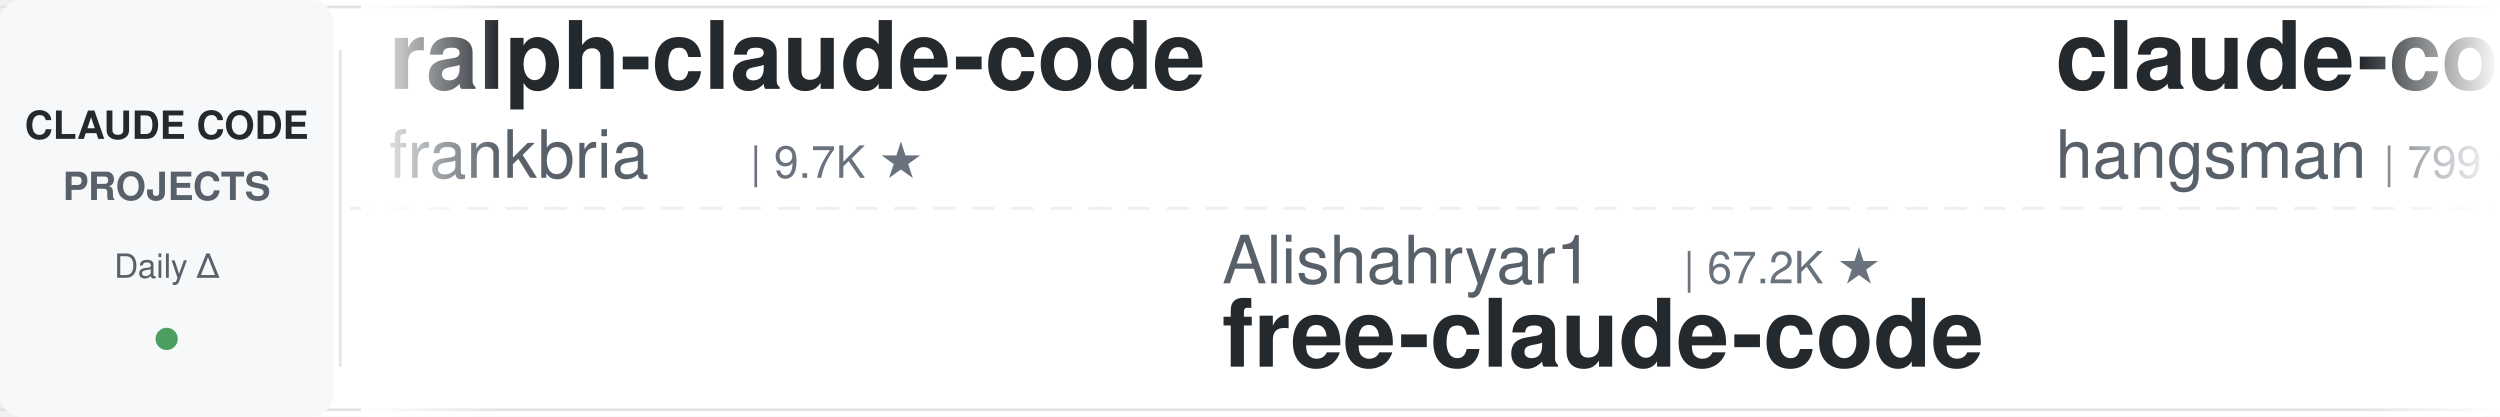
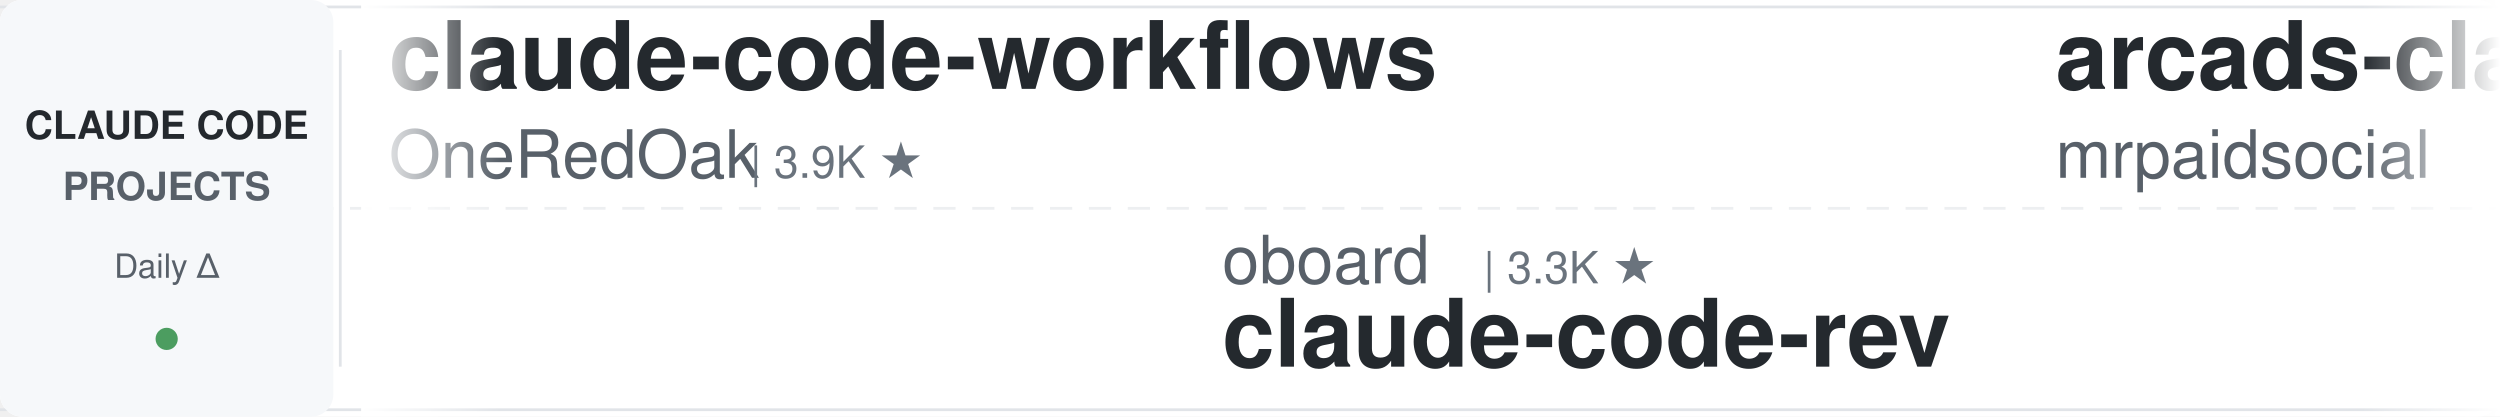
<svg xmlns="http://www.w3.org/2000/svg" width="900" height="150">
  <defs>
    <linearGradient id="leftFade" x1="0%" y1="0%" x2="100%" y2="0%">
      <stop offset="0%" style="stop-color:#ffffff;stop-opacity:1" />
      <stop offset="100%" style="stop-color:#ffffff;stop-opacity:0" />
    </linearGradient>
    <linearGradient id="rightFade" x1="0%" y1="0%" x2="100%" y2="0%">
      <stop offset="0%" style="stop-color:#ffffff;stop-opacity:0" />
      <stop offset="100%" style="stop-color:#ffffff;stop-opacity:1" />
    </linearGradient>
  </defs>
  <rect width="900" height="150" fill="#ffffff" rx="8" />
  <rect x="0" y="2" width="900" height="1" fill="#e1e4e8" />
  <rect x="0" y="147" width="900" height="1" fill="#e1e4e8" />
  <line x1="0" y1="75" x2="900" y2="75" stroke="#e1e4e8" stroke-width="1" stroke-dasharray="8 6" opacity="0.6" />
  <rect x="0" y="0" width="120" height="150" fill="#f6f8fa" rx="8" />
  <text x="60" y="50" font-family="-apple-system, BlinkMacSystemFont, 'Segoe UI', Helvetica, Arial, sans-serif" font-size="14" font-weight="600" fill="#24292e" text-anchor="middle">CLAUDE CODE</text>
  <text x="60" y="72" font-family="-apple-system, BlinkMacSystemFont, 'Segoe UI', Helvetica, Arial, sans-serif" font-size="14" font-weight="600" fill="#586069" text-anchor="middle">PROJECTS</text>
  <text x="60" y="100" font-family="-apple-system, BlinkMacSystemFont, 'Segoe UI', Helvetica, Arial, sans-serif" font-size="12" font-weight="500" fill="#586069" text-anchor="middle">Daily Δ</text>
  <circle cx="60" cy="122" r="4" fill="#22863a" opacity="0.8" />
  <rect x="122" y="18" width="1" height="114" fill="#e1e4e8" />
  <clipPath id="tickerClip">
    <rect x="130" y="0" width="770" height="150" />
  </clipPath>
  <g clip-path="url(#tickerClip)">
    <g id="tickerItems">
      <animateTransform attributeName="transform" attributeType="XML" type="translate" from="0 0" to="-3000 0" dur="54s" repeatCount="indefinite" />
      <g transform="translate(0, 0)">
-         <text x="140" y="32" font-family="-apple-system, BlinkMacSystemFont, 'Segoe UI', Helvetica, Arial, sans-serif" font-size="34" font-weight="600" fill="#24292e">ralph-claude-code</text>
-         <text x="140" y="64" font-family="-apple-system, BlinkMacSystemFont, 'Segoe UI', Helvetica, Arial, sans-serif" font-size="24" font-weight="400" fill="#586069">frankbria</text>
-         <text x="270" y="64" font-family="-apple-system, BlinkMacSystemFont, 'Segoe UI', Helvetica, Arial, sans-serif" font-size="16" font-weight="500" fill="#6a737d">| 9.7K ★</text>
+         <text x="140" y="32" font-family="-apple-system, BlinkMacSystemFont, 'Segoe UI', Helvetica, Arial, sans-serif" font-size="34" font-weight="600" fill="#24292e">claude-code-workflows</text>
+         <text x="140" y="64" font-family="-apple-system, BlinkMacSystemFont, 'Segoe UI', Helvetica, Arial, sans-serif" font-size="24" font-weight="400" fill="#586069">OneRedOak</text>
+         <text x="270" y="64" font-family="-apple-system, BlinkMacSystemFont, 'Segoe UI', Helvetica, Arial, sans-serif" font-size="16" font-weight="500" fill="#6a737d">| 3.9K ★</text>
      </g>
      <g transform="translate(300, 0)">
-         <text x="140" y="102" font-family="-apple-system, BlinkMacSystemFont, 'Segoe UI', Helvetica, Arial, sans-serif" font-size="24" font-weight="400" fill="#586069">Alishahryar1</text>
-         <text x="306" y="102" font-family="-apple-system, BlinkMacSystemFont, 'Segoe UI', Helvetica, Arial, sans-serif" font-size="16" font-weight="500" fill="#6a737d">| 67.2K ★</text>
-         <text x="140" y="132" font-family="-apple-system, BlinkMacSystemFont, 'Segoe UI', Helvetica, Arial, sans-serif" font-size="34" font-weight="600" fill="#24292e">free-claude-code</text>
+         <text x="140" y="102" font-family="-apple-system, BlinkMacSystemFont, 'Segoe UI', Helvetica, Arial, sans-serif" font-size="24" font-weight="400" fill="#586069">oboard</text>
+         <text x="234" y="102" font-family="-apple-system, BlinkMacSystemFont, 'Segoe UI', Helvetica, Arial, sans-serif" font-size="16" font-weight="500" fill="#6a737d">| 3.3K ★</text>
+         <text x="140" y="132" font-family="-apple-system, BlinkMacSystemFont, 'Segoe UI', Helvetica, Arial, sans-serif" font-size="34" font-weight="600" fill="#24292e">claude-code-rev</text>
      </g>
      <g transform="translate(600, 0)">
-         <text x="140" y="32" font-family="-apple-system, BlinkMacSystemFont, 'Segoe UI', Helvetica, Arial, sans-serif" font-size="34" font-weight="600" fill="#24292e">claude-code-source</text>
-         <text x="140" y="64" font-family="-apple-system, BlinkMacSystemFont, 'Segoe UI', Helvetica, Arial, sans-serif" font-size="24" font-weight="400" fill="#586069">hangsman</text>
-         <text x="258" y="64" font-family="-apple-system, BlinkMacSystemFont, 'Segoe UI', Helvetica, Arial, sans-serif" font-size="16" font-weight="500" fill="#6a737d">| 799 ★</text>
+         <text x="140" y="32" font-family="-apple-system, BlinkMacSystemFont, 'Segoe UI', Helvetica, Arial, sans-serif" font-size="34" font-weight="600" fill="#24292e">arcads-claude-code-mrpai...</text>
+         <text x="140" y="64" font-family="-apple-system, BlinkMacSystemFont, 'Segoe UI', Helvetica, Arial, sans-serif" font-size="24" font-weight="400" fill="#586069">mrpaidsocial</text>
+         <text x="306" y="64" font-family="-apple-system, BlinkMacSystemFont, 'Segoe UI', Helvetica, Arial, sans-serif" font-size="16" font-weight="500" fill="#6a737d">| 1.7K ★</text>
      </g>
      <g transform="translate(900, 0)">
        <text x="140" y="102" font-family="-apple-system, BlinkMacSystemFont, 'Segoe UI', Helvetica, Arial, sans-serif" font-size="24" font-weight="400" fill="#586069">Windy3f3f3f3f</text>
        <text x="318" y="102" font-family="-apple-system, BlinkMacSystemFont, 'Segoe UI', Helvetica, Arial, sans-serif" font-size="16" font-weight="500" fill="#6a737d">| 3.8K ★</text>
        <text x="140" y="132" font-family="-apple-system, BlinkMacSystemFont, 'Segoe UI', Helvetica, Arial, sans-serif" font-size="34" font-weight="600" fill="#24292e">how-claude-code-works</text>
      </g>
      <g transform="translate(1200, 0)">
-         <text x="140" y="32" font-family="-apple-system, BlinkMacSystemFont, 'Segoe UI', Helvetica, Arial, sans-serif" font-size="34" font-weight="600" fill="#24292e">claude-code-infrastructu...</text>
-         <text x="140" y="64" font-family="-apple-system, BlinkMacSystemFont, 'Segoe UI', Helvetica, Arial, sans-serif" font-size="24" font-weight="400" fill="#586069">diet103</text>
-         <text x="246" y="64" font-family="-apple-system, BlinkMacSystemFont, 'Segoe UI', Helvetica, Arial, sans-serif" font-size="16" font-weight="500" fill="#6a737d">| 10.0K ★</text>
+         <text x="140" y="32" font-family="-apple-system, BlinkMacSystemFont, 'Segoe UI', Helvetica, Arial, sans-serif" font-size="34" font-weight="600" fill="#24292e">claude-code-base-action</text>
+         <text x="140" y="64" font-family="-apple-system, BlinkMacSystemFont, 'Segoe UI', Helvetica, Arial, sans-serif" font-size="24" font-weight="400" fill="#586069">anthropics</text>
+         <text x="282" y="64" font-family="-apple-system, BlinkMacSystemFont, 'Segoe UI', Helvetica, Arial, sans-serif" font-size="16" font-weight="500" fill="#6a737d">| 1.0K ★</text>
      </g>
      <g transform="translate(1500, 0)">
-         <text x="140" y="102" font-family="-apple-system, BlinkMacSystemFont, 'Segoe UI', Helvetica, Arial, sans-serif" font-size="24" font-weight="400" fill="#586069">pedrohcgs</text>
-         <text x="270" y="102" font-family="-apple-system, BlinkMacSystemFont, 'Segoe UI', Helvetica, Arial, sans-serif" font-size="16" font-weight="500" fill="#6a737d">| 1.7K ★</text>
-         <text x="140" y="132" font-family="-apple-system, BlinkMacSystemFont, 'Segoe UI', Helvetica, Arial, sans-serif" font-size="34" font-weight="600" fill="#24292e">claude-code-my-workflow</text>
+         <text x="140" y="102" font-family="-apple-system, BlinkMacSystemFont, 'Segoe UI', Helvetica, Arial, sans-serif" font-size="24" font-weight="400" fill="#586069">Windy3f3f3f3f</text>
+         <text x="318" y="102" font-family="-apple-system, BlinkMacSystemFont, 'Segoe UI', Helvetica, Arial, sans-serif" font-size="16" font-weight="500" fill="#6a737d">| 2.8K ★</text>
+         <text x="140" y="132" font-family="-apple-system, BlinkMacSystemFont, 'Segoe UI', Helvetica, Arial, sans-serif" font-size="34" font-weight="600" fill="#24292e">claude-code-from-scratch</text>
      </g>
      <g transform="translate(1800, 0)">
-         <text x="140" y="32" font-family="-apple-system, BlinkMacSystemFont, 'Segoe UI', Helvetica, Arial, sans-serif" font-size="34" font-weight="600" fill="#24292e">claude-code-hooks-master...</text>
-         <text x="140" y="64" font-family="-apple-system, BlinkMacSystemFont, 'Segoe UI', Helvetica, Arial, sans-serif" font-size="24" font-weight="400" fill="#586069">disler</text>
-         <text x="234" y="64" font-family="-apple-system, BlinkMacSystemFont, 'Segoe UI', Helvetica, Arial, sans-serif" font-size="16" font-weight="500" fill="#6a737d">| 4.0K ★</text>
+         <text x="140" y="32" font-family="-apple-system, BlinkMacSystemFont, 'Segoe UI', Helvetica, Arial, sans-serif" font-size="34" font-weight="600" fill="#24292e">claude-code-guide</text>
+         <text x="140" y="64" font-family="-apple-system, BlinkMacSystemFont, 'Segoe UI', Helvetica, Arial, sans-serif" font-size="24" font-weight="400" fill="#586069">Cranot</text>
+         <text x="234" y="64" font-family="-apple-system, BlinkMacSystemFont, 'Segoe UI', Helvetica, Arial, sans-serif" font-size="16" font-weight="500" fill="#6a737d">| 2.9K ★</text>
      </g>
      <g transform="translate(2100, 0)">
-         <text x="140" y="102" font-family="-apple-system, BlinkMacSystemFont, 'Segoe UI', Helvetica, Arial, sans-serif" font-size="24" font-weight="400" fill="#586069">Yuyz0112</text>
-         <text x="258" y="102" font-family="-apple-system, BlinkMacSystemFont, 'Segoe UI', Helvetica, Arial, sans-serif" font-size="16" font-weight="500" fill="#6a737d">| 2.4K ★</text>
-         <text x="140" y="132" font-family="-apple-system, BlinkMacSystemFont, 'Segoe UI', Helvetica, Arial, sans-serif" font-size="34" font-weight="600" fill="#24292e">claude-code-reverse</text>
+         <text x="140" y="102" font-family="-apple-system, BlinkMacSystemFont, 'Segoe UI', Helvetica, Arial, sans-serif" font-size="24" font-weight="400" fill="#586069">JrCx7scC</text>
+         <text x="258" y="102" font-family="-apple-system, BlinkMacSystemFont, 'Segoe UI', Helvetica, Arial, sans-serif" font-size="16" font-weight="500" fill="#6a737d">| 376 ★</text>
+         <text x="140" y="132" font-family="-apple-system, BlinkMacSystemFont, 'Segoe UI', Helvetica, Arial, sans-serif" font-size="34" font-weight="600" fill="#24292e">claude-code-source</text>
      </g>
      <g transform="translate(2400, 0)">
-         <text x="140" y="32" font-family="-apple-system, BlinkMacSystemFont, 'Segoe UI', Helvetica, Arial, sans-serif" font-size="34" font-weight="600" fill="#24292e">everything-claude-code</text>
-         <text x="140" y="64" font-family="-apple-system, BlinkMacSystemFont, 'Segoe UI', Helvetica, Arial, sans-serif" font-size="24" font-weight="400" fill="#586069">WorldFlowAI</text>
-         <text x="294" y="64" font-family="-apple-system, BlinkMacSystemFont, 'Segoe UI', Helvetica, Arial, sans-serif" font-size="16" font-weight="500" fill="#6a737d">| 6.0K ★</text>
+         <text x="140" y="32" font-family="-apple-system, BlinkMacSystemFont, 'Segoe UI', Helvetica, Arial, sans-serif" font-size="34" font-weight="600" fill="#24292e">edmunds-claude-code</text>
+         <text x="140" y="64" font-family="-apple-system, BlinkMacSystemFont, 'Segoe UI', Helvetica, Arial, sans-serif" font-size="24" font-weight="400" fill="#586069">edmund-io</text>
+         <text x="270" y="64" font-family="-apple-system, BlinkMacSystemFont, 'Segoe UI', Helvetica, Arial, sans-serif" font-size="16" font-weight="500" fill="#6a737d">| 1.5K ★</text>
      </g>
      <g transform="translate(2700, 0)">
-         <text x="140" y="102" font-family="-apple-system, BlinkMacSystemFont, 'Segoe UI', Helvetica, Arial, sans-serif" font-size="24" font-weight="400" fill="#586069">Chachamaru127</text>
-         <text x="318" y="102" font-family="-apple-system, BlinkMacSystemFont, 'Segoe UI', Helvetica, Arial, sans-serif" font-size="16" font-weight="500" fill="#6a737d">| 3.2K ★</text>
-         <text x="140" y="132" font-family="-apple-system, BlinkMacSystemFont, 'Segoe UI', Helvetica, Arial, sans-serif" font-size="34" font-weight="600" fill="#24292e">claude-code-harness</text>
+         <text x="140" y="102" font-family="-apple-system, BlinkMacSystemFont, 'Segoe UI', Helvetica, Arial, sans-serif" font-size="24" font-weight="400" fill="#586069">alejandrobalderas</text>
+         <text x="366" y="102" font-family="-apple-system, BlinkMacSystemFont, 'Segoe UI', Helvetica, Arial, sans-serif" font-size="16" font-weight="500" fill="#6a737d">| 3.0K ★</text>
+         <text x="140" y="132" font-family="-apple-system, BlinkMacSystemFont, 'Segoe UI', Helvetica, Arial, sans-serif" font-size="34" font-weight="600" fill="#24292e">claude-code-from-source</text>
      </g>
      <g transform="translate(3000, 0)">
-         <text x="140" y="32" font-family="-apple-system, BlinkMacSystemFont, 'Segoe UI', Helvetica, Arial, sans-serif" font-size="34" font-weight="600" fill="#24292e">ralph-claude-code</text>
-         <text x="140" y="64" font-family="-apple-system, BlinkMacSystemFont, 'Segoe UI', Helvetica, Arial, sans-serif" font-size="24" font-weight="400" fill="#586069">frankbria</text>
-         <text x="270" y="64" font-family="-apple-system, BlinkMacSystemFont, 'Segoe UI', Helvetica, Arial, sans-serif" font-size="16" font-weight="500" fill="#6a737d">| 9.7K ★</text>
+         <text x="140" y="32" font-family="-apple-system, BlinkMacSystemFont, 'Segoe UI', Helvetica, Arial, sans-serif" font-size="34" font-weight="600" fill="#24292e">claude-code-workflows</text>
+         <text x="140" y="64" font-family="-apple-system, BlinkMacSystemFont, 'Segoe UI', Helvetica, Arial, sans-serif" font-size="24" font-weight="400" fill="#586069">OneRedOak</text>
+         <text x="270" y="64" font-family="-apple-system, BlinkMacSystemFont, 'Segoe UI', Helvetica, Arial, sans-serif" font-size="16" font-weight="500" fill="#6a737d">| 3.9K ★</text>
      </g>
      <g transform="translate(3300, 0)">
-         <text x="140" y="102" font-family="-apple-system, BlinkMacSystemFont, 'Segoe UI', Helvetica, Arial, sans-serif" font-size="24" font-weight="400" fill="#586069">Alishahryar1</text>
-         <text x="306" y="102" font-family="-apple-system, BlinkMacSystemFont, 'Segoe UI', Helvetica, Arial, sans-serif" font-size="16" font-weight="500" fill="#6a737d">| 67.2K ★</text>
-         <text x="140" y="132" font-family="-apple-system, BlinkMacSystemFont, 'Segoe UI', Helvetica, Arial, sans-serif" font-size="34" font-weight="600" fill="#24292e">free-claude-code</text>
+         <text x="140" y="102" font-family="-apple-system, BlinkMacSystemFont, 'Segoe UI', Helvetica, Arial, sans-serif" font-size="24" font-weight="400" fill="#586069">oboard</text>
+         <text x="234" y="102" font-family="-apple-system, BlinkMacSystemFont, 'Segoe UI', Helvetica, Arial, sans-serif" font-size="16" font-weight="500" fill="#6a737d">| 3.3K ★</text>
+         <text x="140" y="132" font-family="-apple-system, BlinkMacSystemFont, 'Segoe UI', Helvetica, Arial, sans-serif" font-size="34" font-weight="600" fill="#24292e">claude-code-rev</text>
      </g>
      <g transform="translate(3600, 0)">
-         <text x="140" y="32" font-family="-apple-system, BlinkMacSystemFont, 'Segoe UI', Helvetica, Arial, sans-serif" font-size="34" font-weight="600" fill="#24292e">claude-code-source</text>
-         <text x="140" y="64" font-family="-apple-system, BlinkMacSystemFont, 'Segoe UI', Helvetica, Arial, sans-serif" font-size="24" font-weight="400" fill="#586069">hangsman</text>
-         <text x="258" y="64" font-family="-apple-system, BlinkMacSystemFont, 'Segoe UI', Helvetica, Arial, sans-serif" font-size="16" font-weight="500" fill="#6a737d">| 799 ★</text>
+         <text x="140" y="32" font-family="-apple-system, BlinkMacSystemFont, 'Segoe UI', Helvetica, Arial, sans-serif" font-size="34" font-weight="600" fill="#24292e">arcads-claude-code-mrpai...</text>
+         <text x="140" y="64" font-family="-apple-system, BlinkMacSystemFont, 'Segoe UI', Helvetica, Arial, sans-serif" font-size="24" font-weight="400" fill="#586069">mrpaidsocial</text>
+         <text x="306" y="64" font-family="-apple-system, BlinkMacSystemFont, 'Segoe UI', Helvetica, Arial, sans-serif" font-size="16" font-weight="500" fill="#6a737d">| 1.7K ★</text>
      </g>
      <g transform="translate(3900, 0)">
        <text x="140" y="102" font-family="-apple-system, BlinkMacSystemFont, 'Segoe UI', Helvetica, Arial, sans-serif" font-size="24" font-weight="400" fill="#586069">Windy3f3f3f3f</text>
        <text x="318" y="102" font-family="-apple-system, BlinkMacSystemFont, 'Segoe UI', Helvetica, Arial, sans-serif" font-size="16" font-weight="500" fill="#6a737d">| 3.8K ★</text>
        <text x="140" y="132" font-family="-apple-system, BlinkMacSystemFont, 'Segoe UI', Helvetica, Arial, sans-serif" font-size="34" font-weight="600" fill="#24292e">how-claude-code-works</text>
      </g>
    </g>
  </g>
  <rect x="130" y="0" width="50" height="150" fill="url(#leftFade)" />
  <rect x="850" y="0" width="50" height="150" fill="url(#rightFade)" />
</svg>
